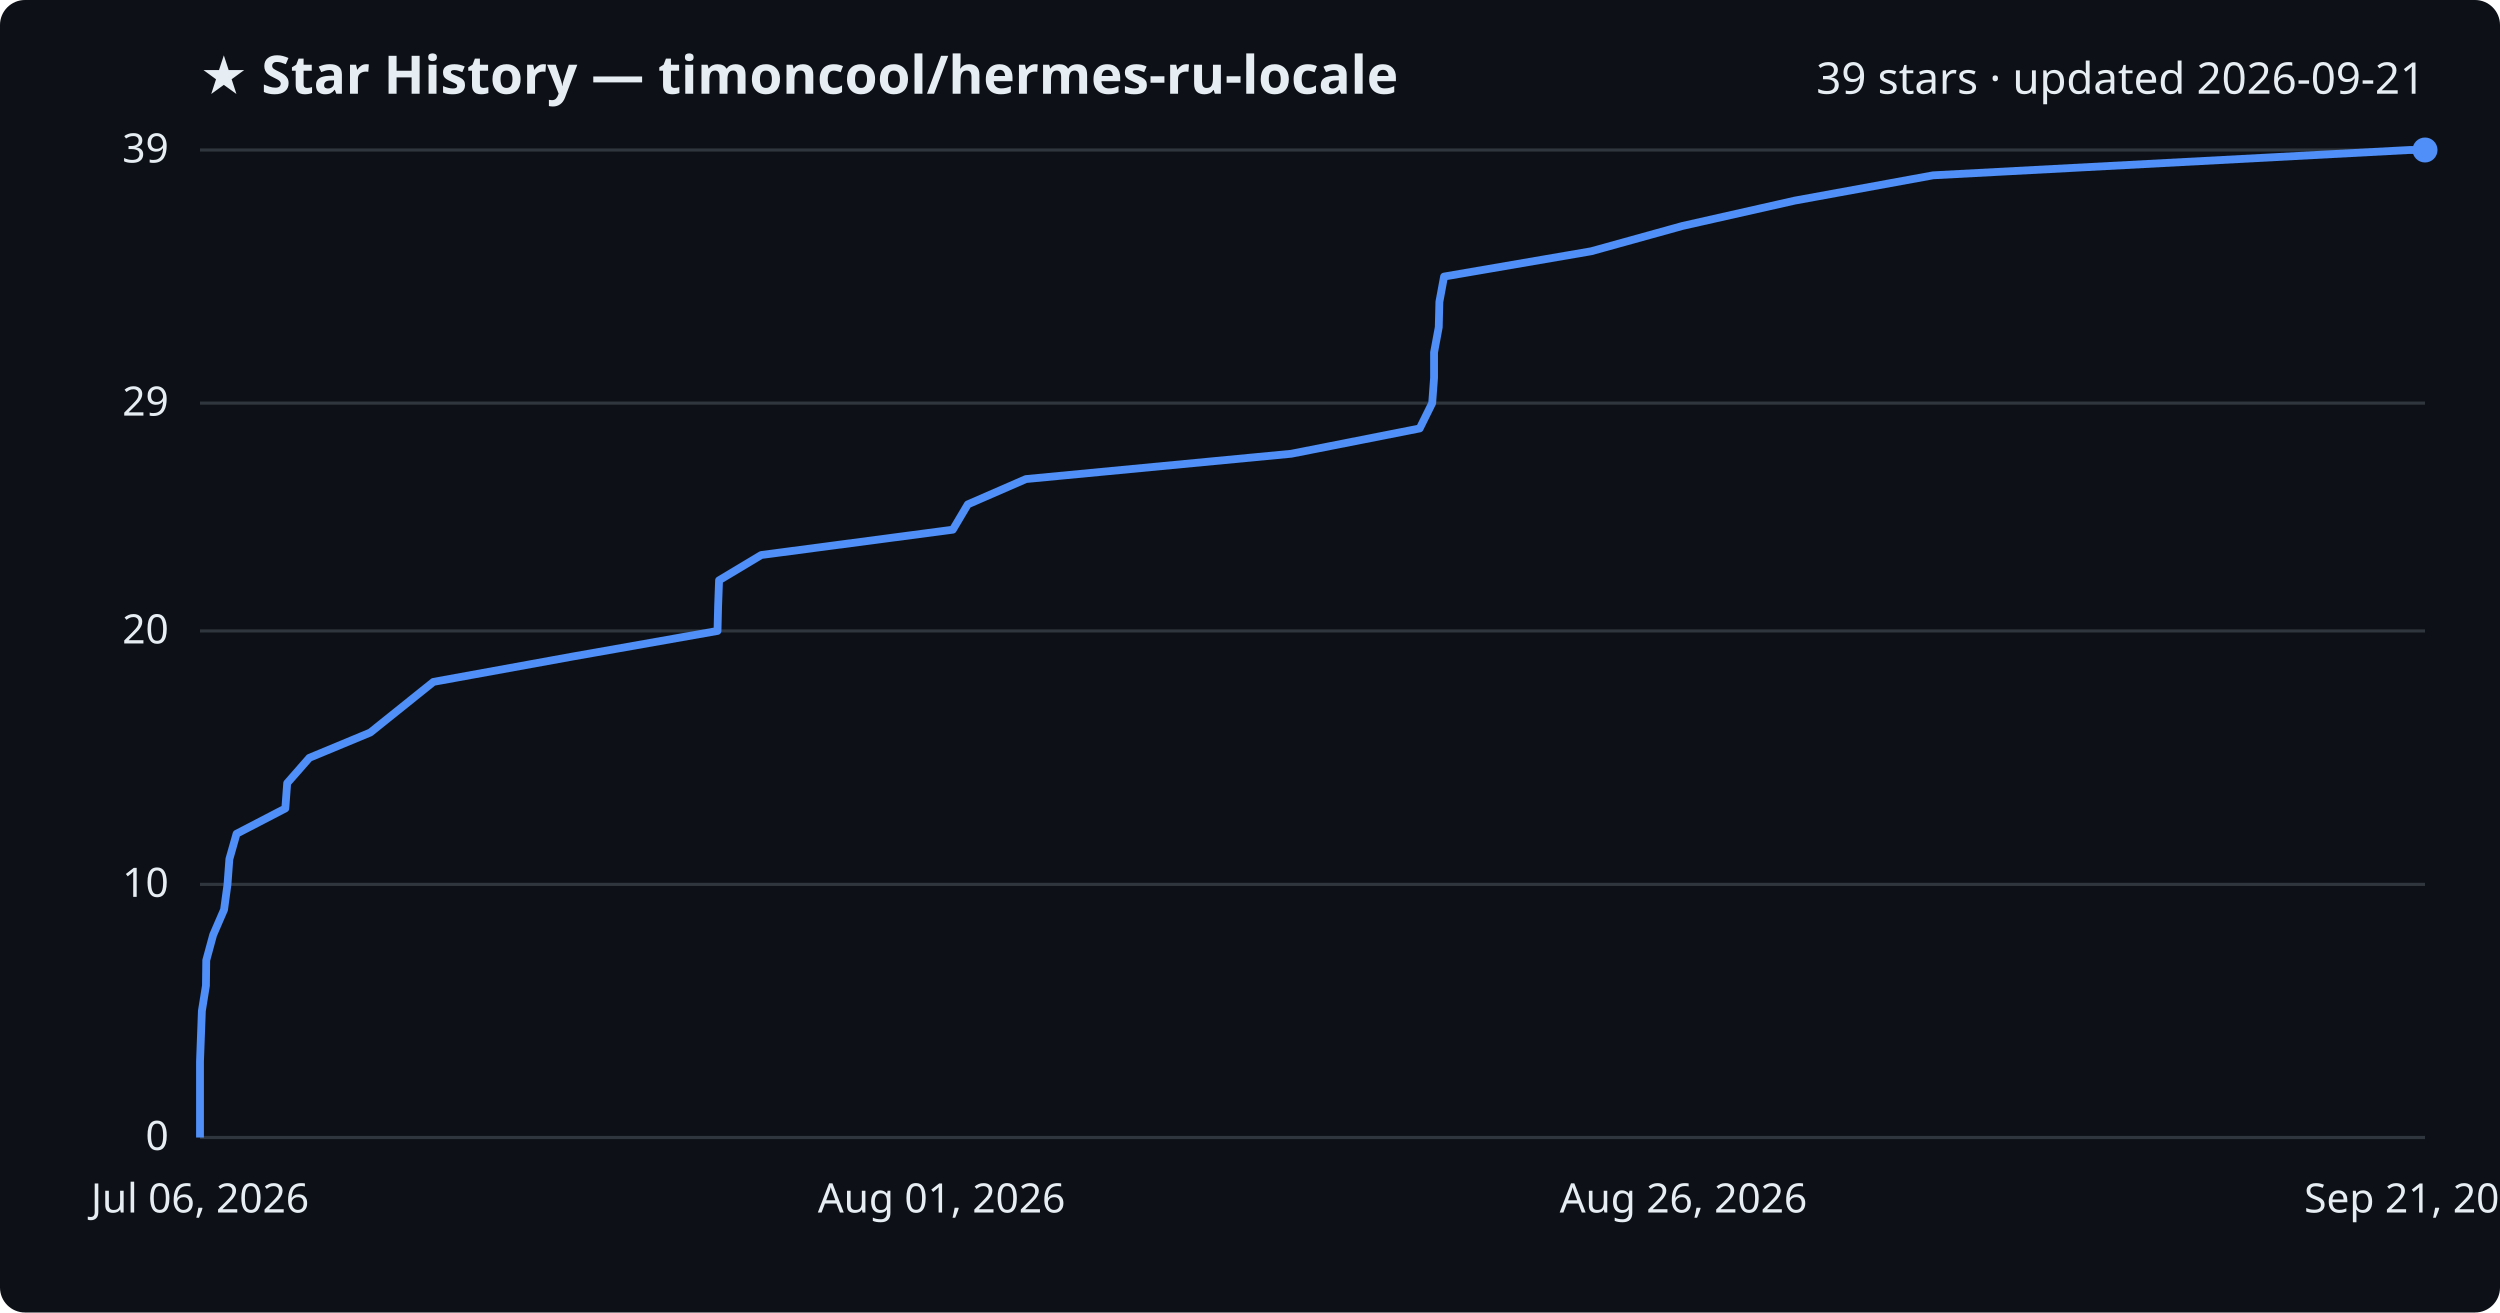
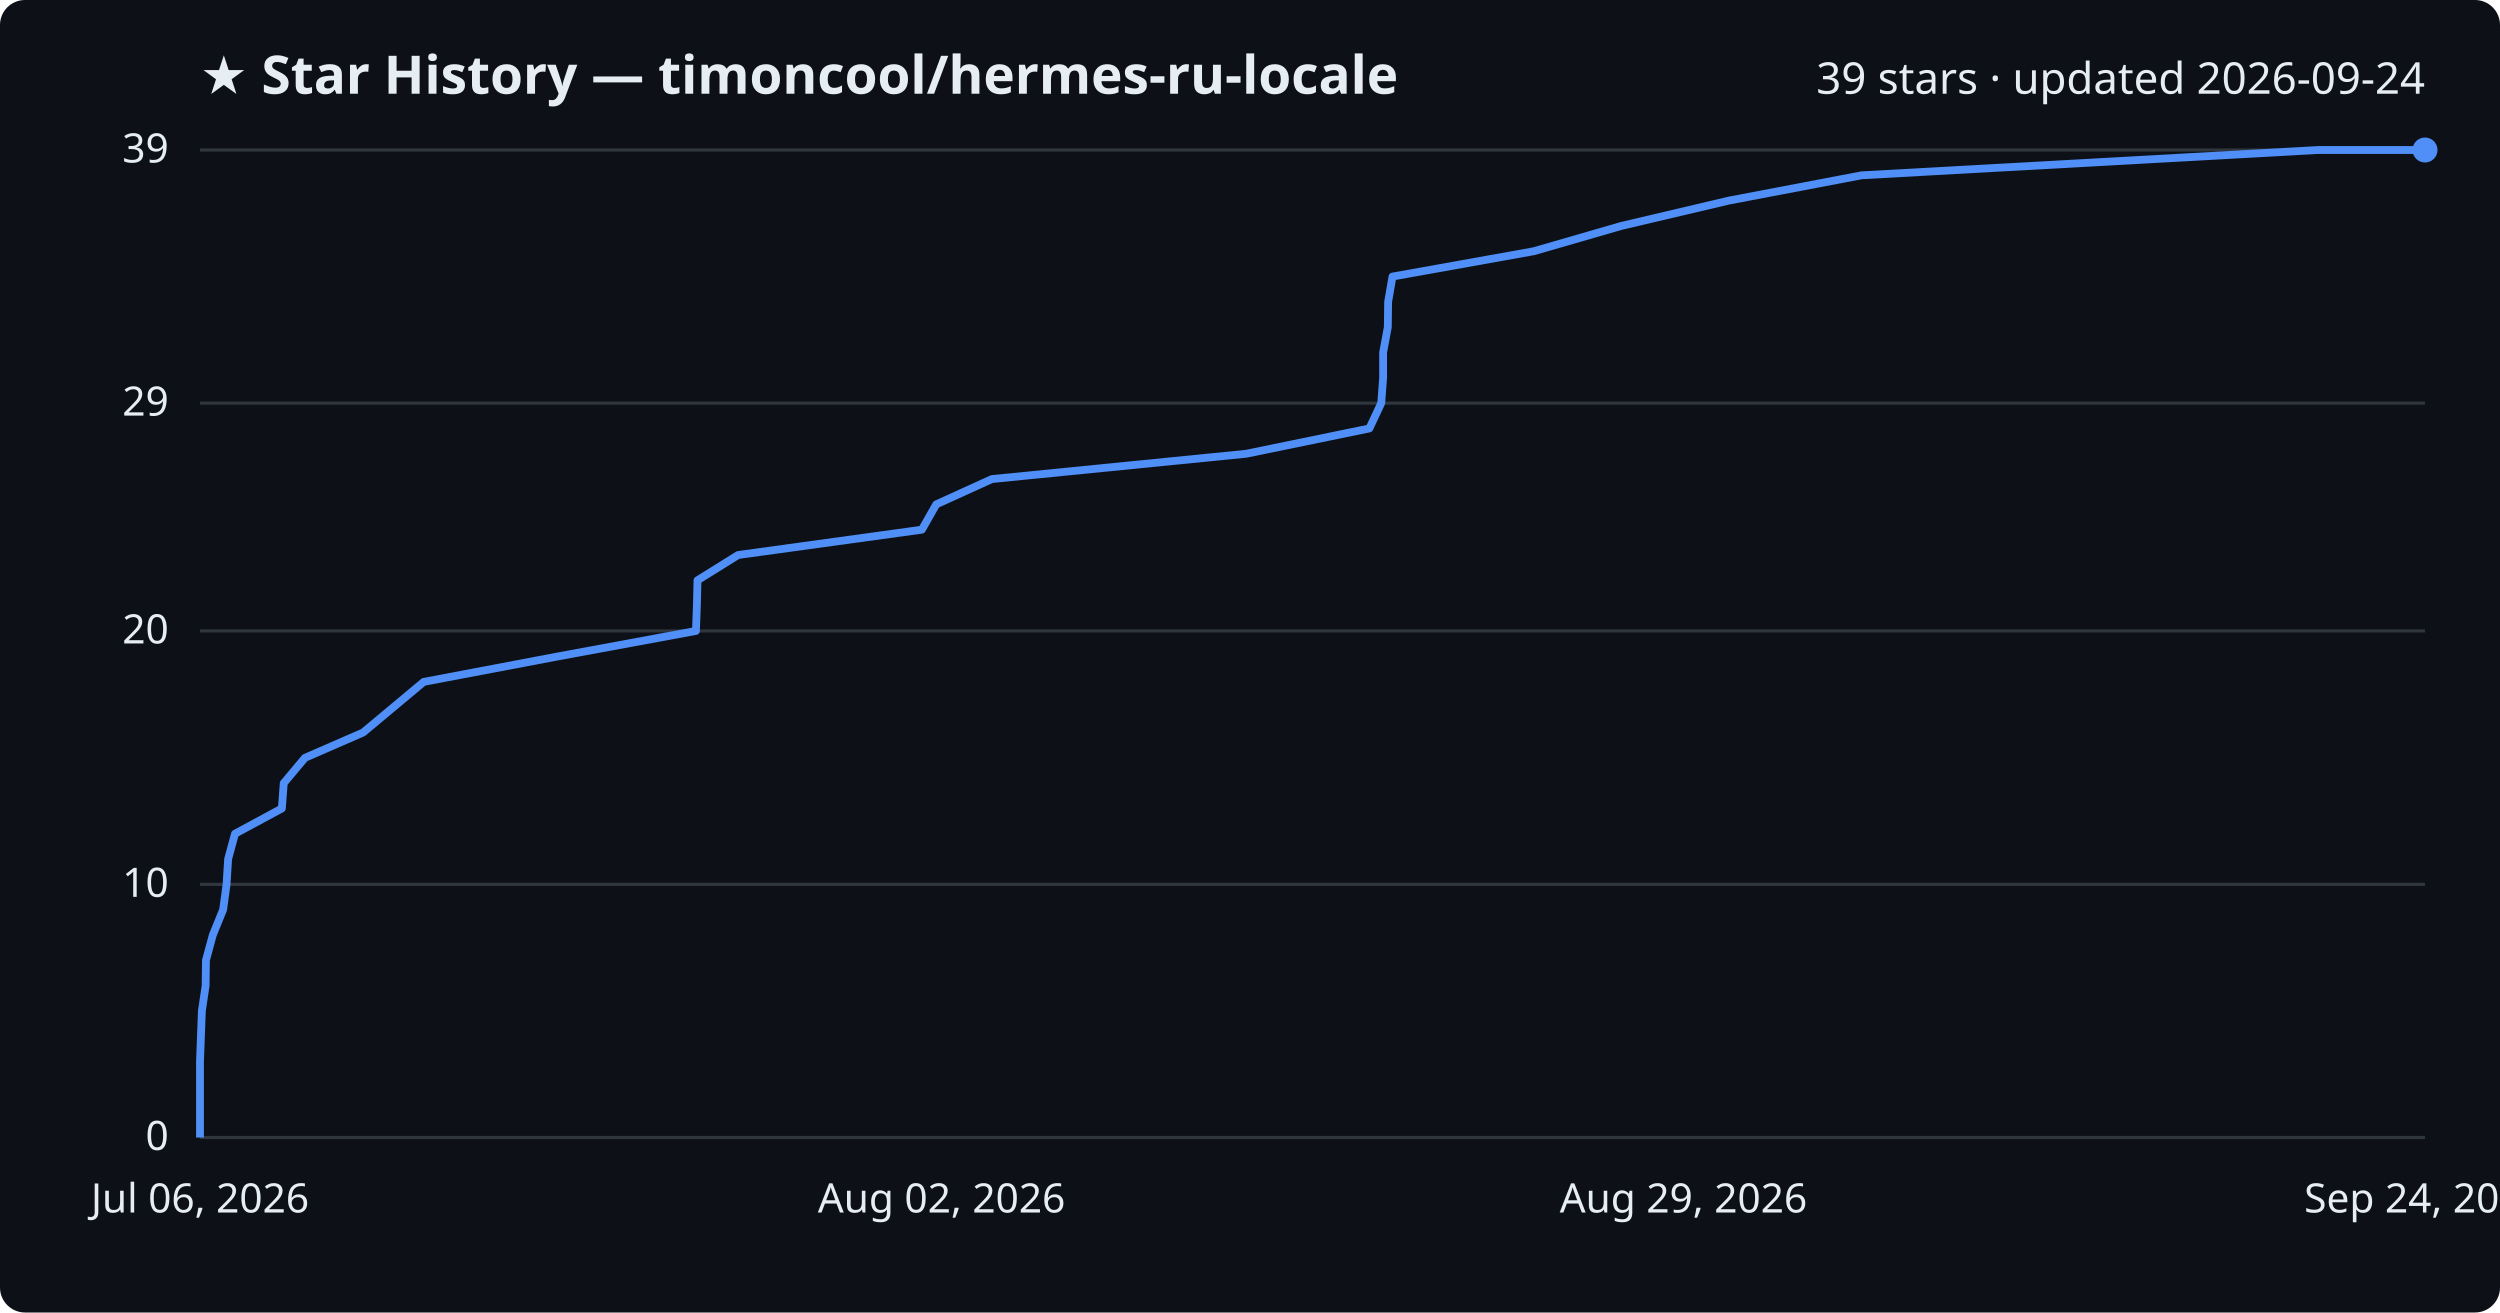
<svg xmlns="http://www.w3.org/2000/svg" viewBox="0 0 800 420" font-family="Segoe UI, sans-serif">
  <rect width="800" height="420" fill="#0d1117" rx="8" />
  <text x="64" y="30" fill="#e6edf3" font-size="17" font-weight="700">★ Star History — timoncool/hermes-ru-locale</text>
-   <text x="776" y="30" fill="#e6edf3" font-size="14" text-anchor="end">39 stars · updated 2026-09-21</text>
+   <text x="776" y="30" fill="#e6edf3" font-size="14" text-anchor="end">39 stars · updated 2026-09-24</text>
  <line x1="64" y1="364.0" x2="776" y2="364.0" stroke="#30363d" stroke-width="1" />
  <text x="54" y="368.0" fill="#e6edf3" font-size="13" text-anchor="end">0</text>
  <line x1="64" y1="283.0" x2="776" y2="283.0" stroke="#30363d" stroke-width="1" />
  <text x="54" y="287.0" fill="#e6edf3" font-size="13" text-anchor="end">10</text>
  <line x1="64" y1="201.9" x2="776" y2="201.9" stroke="#30363d" stroke-width="1" />
  <text x="54" y="205.9" fill="#e6edf3" font-size="13" text-anchor="end">20</text>
  <line x1="64" y1="129.0" x2="776" y2="129.0" stroke="#30363d" stroke-width="1" />
  <text x="54" y="133.0" fill="#e6edf3" font-size="13" text-anchor="end">29</text>
  <line x1="64" y1="48.0" x2="776" y2="48.0" stroke="#30363d" stroke-width="1" />
  <text x="54" y="52.0" fill="#e6edf3" font-size="13" text-anchor="end">39</text>
-   <path d="M64.0,364.0 L64.0,355.9 L64.0,347.8 L64.0,339.7 L64.3,331.6 L64.6,323.5 L65.9,315.4 L66.0,307.3 L68.2,299.2 L71.7,291.1 L72.8,283.0 L73.4,274.9 L75.7,266.8 L91.3,258.7 L91.9,250.6 L99.0,242.5 L118.5,234.4 L128.6,226.3 L138.7,218.2 L183.2,210.1 L229.6,201.9 L229.8,193.8 L230.1,185.7 L243.6,177.6 L304.9,169.5 L309.7,161.4 L328.3,153.3 L413.2,145.2 L454.3,137.1 L458.3,129.0 L458.9,120.9 L458.9,112.8 L460.4,104.7 L460.6,96.6 L462.1,88.5 L509.2,80.4 L538.4,72.3 L574.3,64.2 L618.6,56.1 L771.0,48.0 L776.0,48.0" fill="none" stroke="#4f8ff7" stroke-width="2.5" stroke-linejoin="round" />
+   <path d="M64.0,364.0 L64.0,355.9 L64.0,347.8 L64.0,339.7 L64.3,331.6 L64.6,323.5 L65.8,315.4 L65.9,307.3 L68.1,299.2 L71.4,291.1 L72.5,283.0 L73.0,274.9 L75.2,266.8 L90.2,258.7 L90.8,250.6 L97.6,242.5 L116.2,234.4 L125.9,226.3 L135.6,218.2 L178.3,210.1 L222.7,201.9 L223.0,193.8 L223.2,185.7 L236.2,177.6 L295.0,169.5 L299.6,161.4 L317.4,153.3 L398.8,145.2 L438.2,137.1 L442.0,129.0 L442.6,120.9 L442.6,112.8 L444.1,104.7 L444.2,96.6 L445.6,88.5 L490.8,80.4 L518.8,72.3 L553.2,64.2 L595.7,56.1 L741.7,48.0 L776.0,48.0" fill="none" stroke="#4f8ff7" stroke-width="2.5" stroke-linejoin="round" />
  <circle cx="776.0" cy="48.0" r="4" fill="#4f8ff7" />
  <text x="64.0" y="388" fill="#e6edf3" font-size="13" text-anchor="middle">Jul 06, 2026</text>
-   <text x="301.3" y="388" fill="#e6edf3" font-size="13" text-anchor="middle">Aug 01, 2026</text>
-   <text x="538.7" y="388" fill="#e6edf3" font-size="13" text-anchor="middle">Aug 26, 2026</text>
-   <text x="776.0" y="388" fill="#e6edf3" font-size="13" text-anchor="middle">Sep 21, 2026</text>
+   <text x="301.3" y="388" fill="#e6edf3" font-size="13" text-anchor="middle">Aug 02, 2026</text>
+   <text x="538.7" y="388" fill="#e6edf3" font-size="13" text-anchor="middle">Aug 29, 2026</text>
+   <text x="776.0" y="388" fill="#e6edf3" font-size="13" text-anchor="middle">Sep 24, 2026</text>
</svg>
